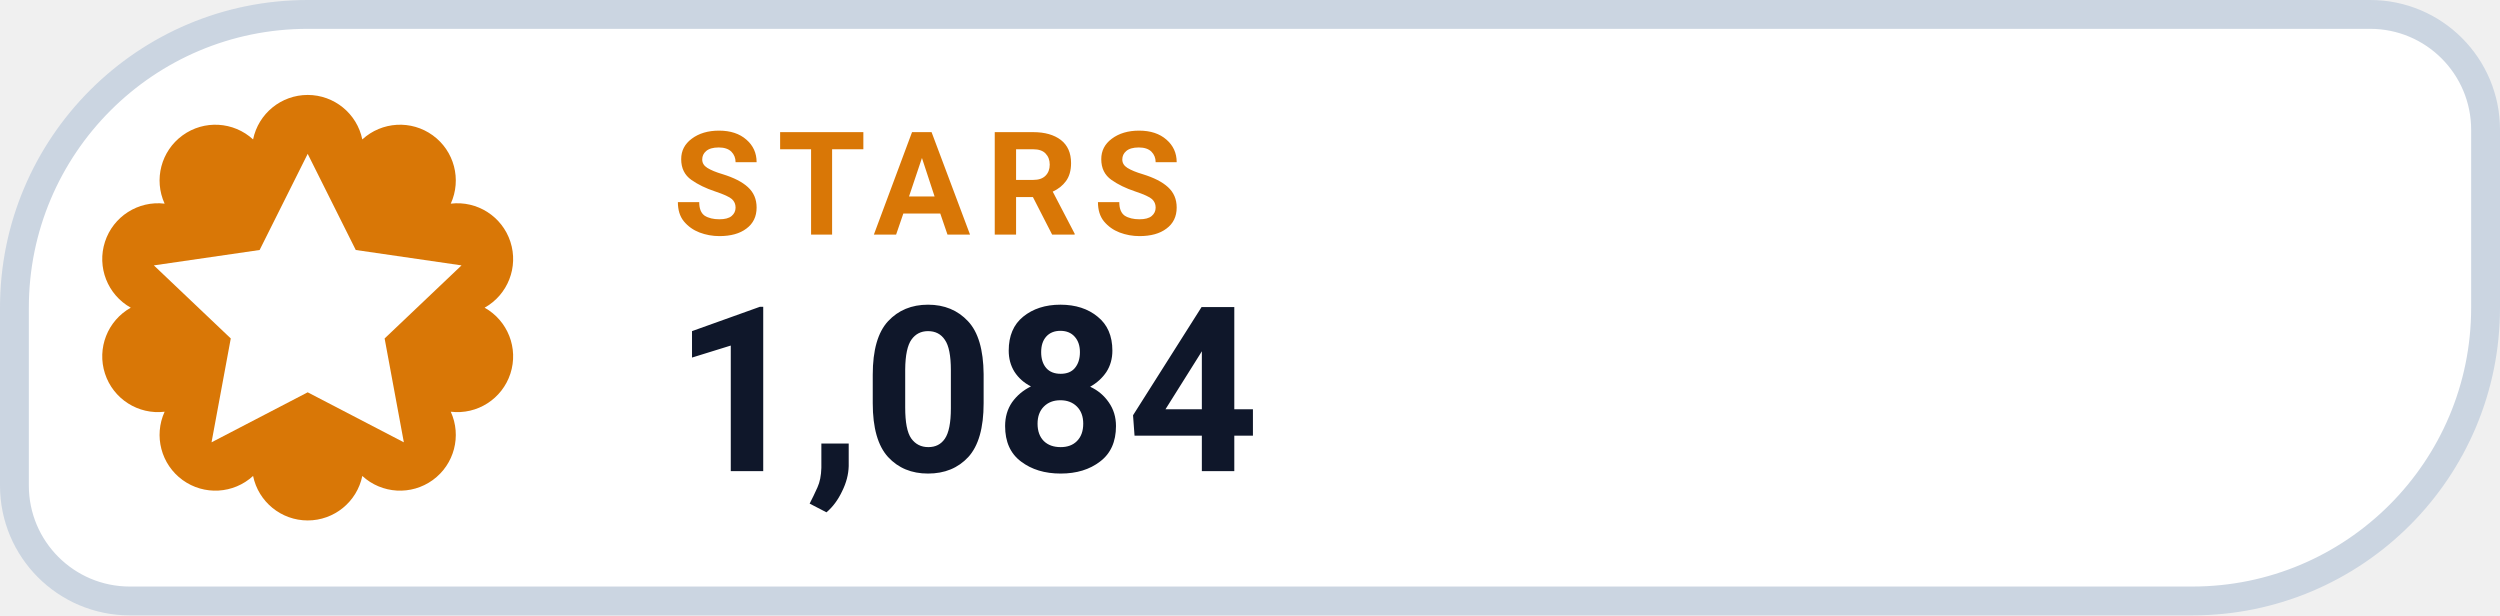
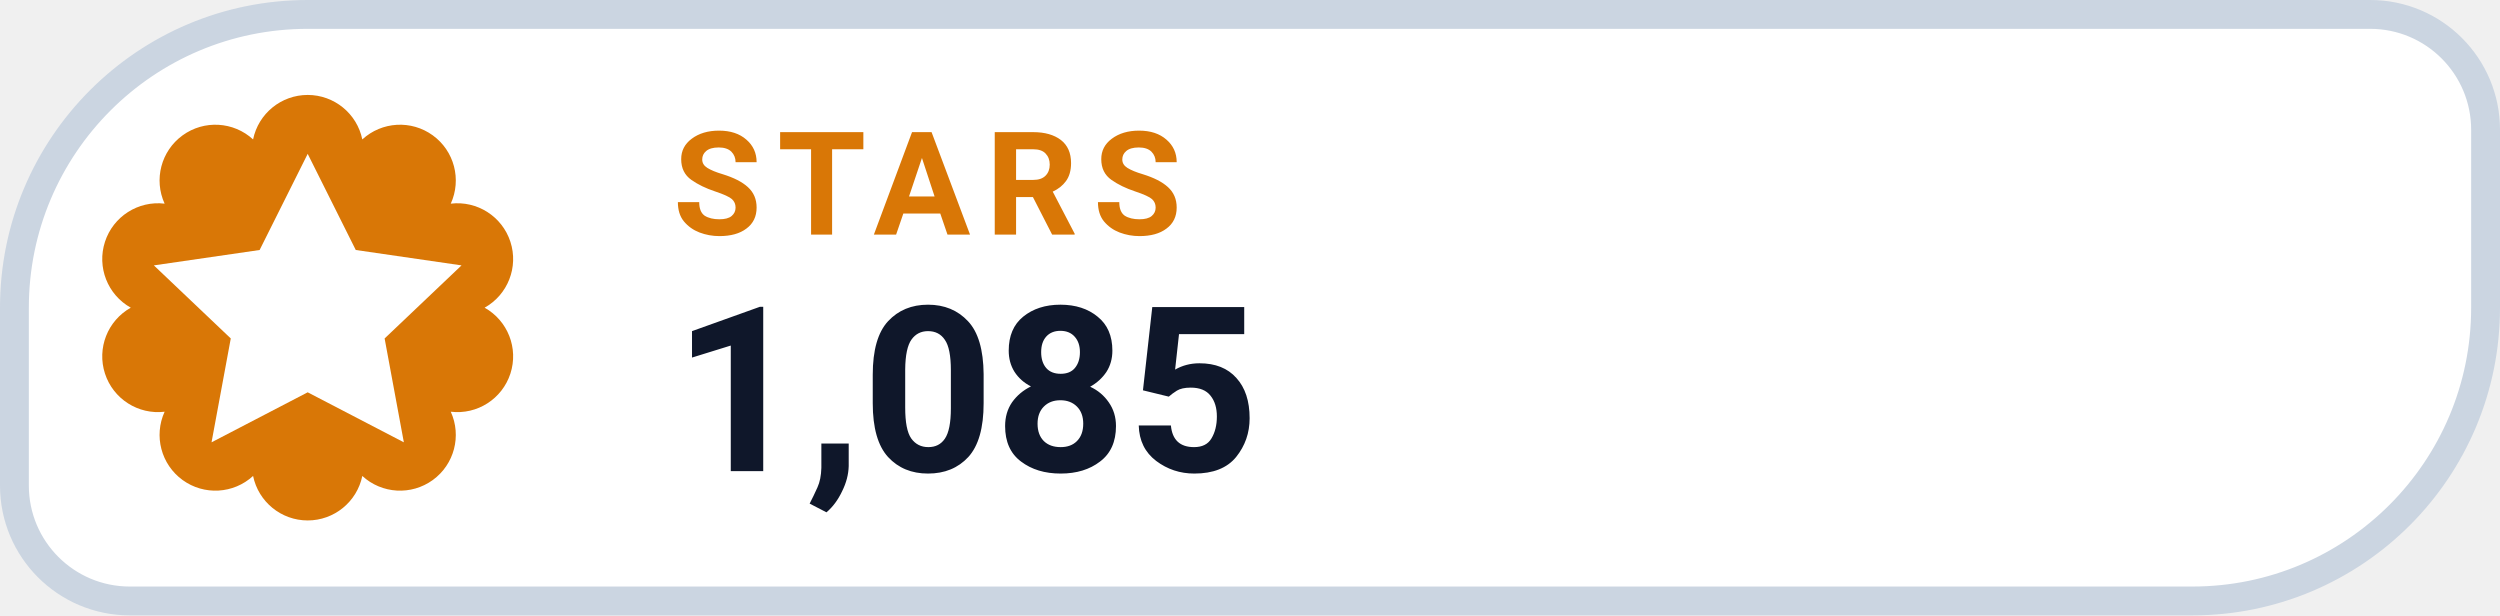
- <svg xmlns="http://www.w3.org/2000/svg" width="130" height="32" viewBox="0 0 130 32" role="img" aria-label="STARS 1,084">
+ <svg xmlns="http://www.w3.org/2000/svg" width="130" height="32" viewBox="0 0 130 32" role="img" aria-label="STARS 1,085">
  <path d="M 16.00 0.75 H 123.25 A 6.00 6.00 0 0 1 129.25 6.75 V 16.00 A 15.25 15.25 0 0 1 114.00 31.25 H 6.75 A 6.00 6.00 0 0 1 0.75 25.25 V 16.00 A 15.25 15.25 0 0 1 16.00 0.75 Z" fill="#FFFFFF" stroke="#CBD5E1" stroke-width="1.5" />
  <path d="M 13.16 7.25 A 2.90 2.90 0 0 1 18.84 7.25 A 2.90 2.90 0 0 1 23.44 10.59 A 2.90 2.90 0 0 1 25.20 16.00 A 2.90 2.90 0 0 1 23.44 21.41 A 2.90 2.90 0 0 1 18.84 24.75 A 2.90 2.90 0 0 1 13.16 24.75 A 2.90 2.90 0 0 1 8.56 21.41 A 2.90 2.90 0 0 1 6.80 16.00 A 2.90 2.90 0 0 1 8.56 10.59 A 2.90 2.90 0 0 1 13.16 7.25 Z" fill="#D97706" />
  <g transform="translate(16 16)" style="color:#FFFFFF;">
    <path d="M0 -8 l2.5 5 5.5 .8 -4 3.8 1 5.4 -5 -2.6 -5 2.6 1 -5.4 -4 -3.8 5.5 -.8 Z" fill="currentColor" />
  </g>
  <text x="35" y="12.2" fill="#D97706" font-family="-apple-system,BlinkMacSystemFont,'Segoe UI',Roboto,Helvetica,Arial,sans-serif" font-size="7.5" font-weight="700" letter-spacing=".8">STARS</text>
-   <text x="35" y="24.5" fill="#0F172A" font-family="-apple-system,BlinkMacSystemFont,'Segoe UI',Roboto,Helvetica,Arial,sans-serif" font-size="12" font-weight="750">1,084</text>
+   <text x="35" y="24.5" fill="#0F172A" font-family="-apple-system,BlinkMacSystemFont,'Segoe UI',Roboto,Helvetica,Arial,sans-serif" font-size="12" font-weight="750">1,085</text>
</svg>
